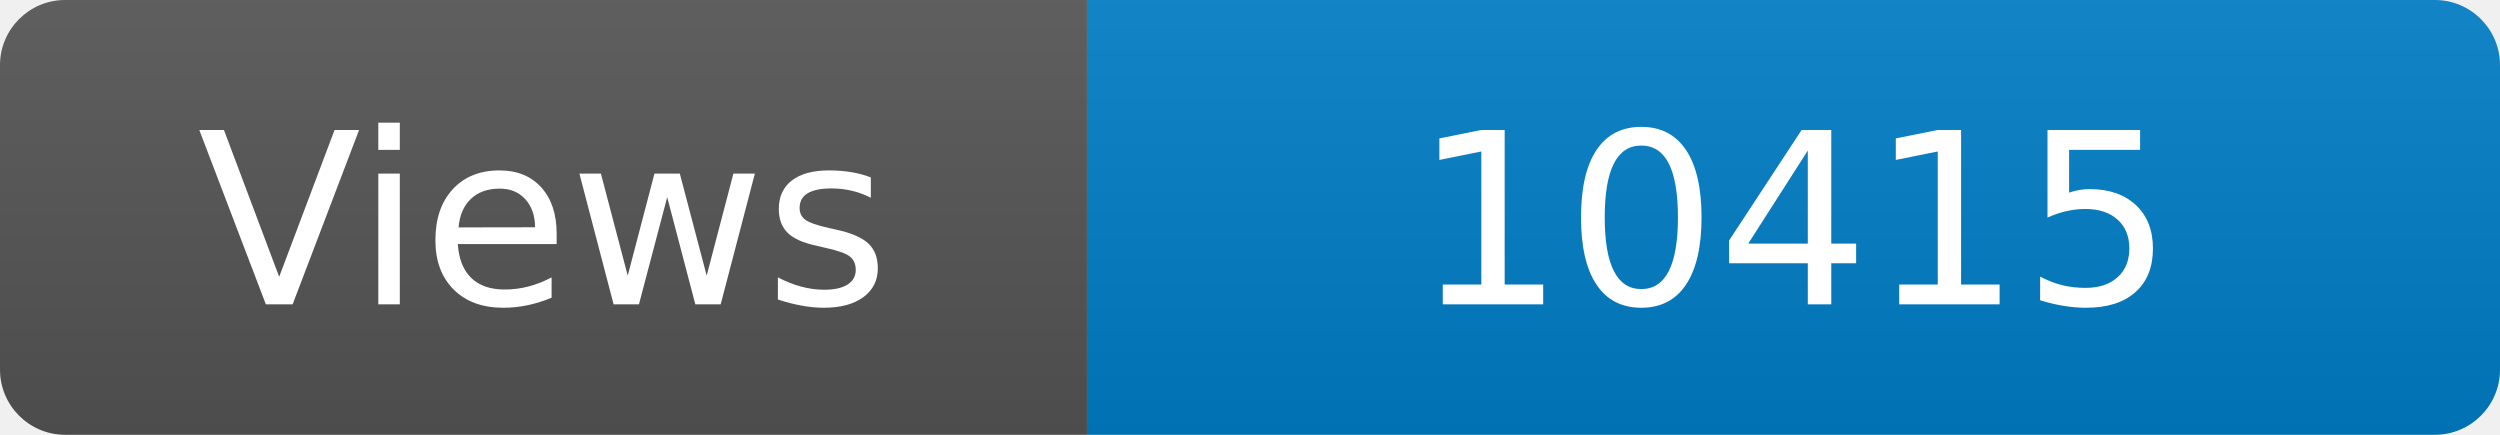
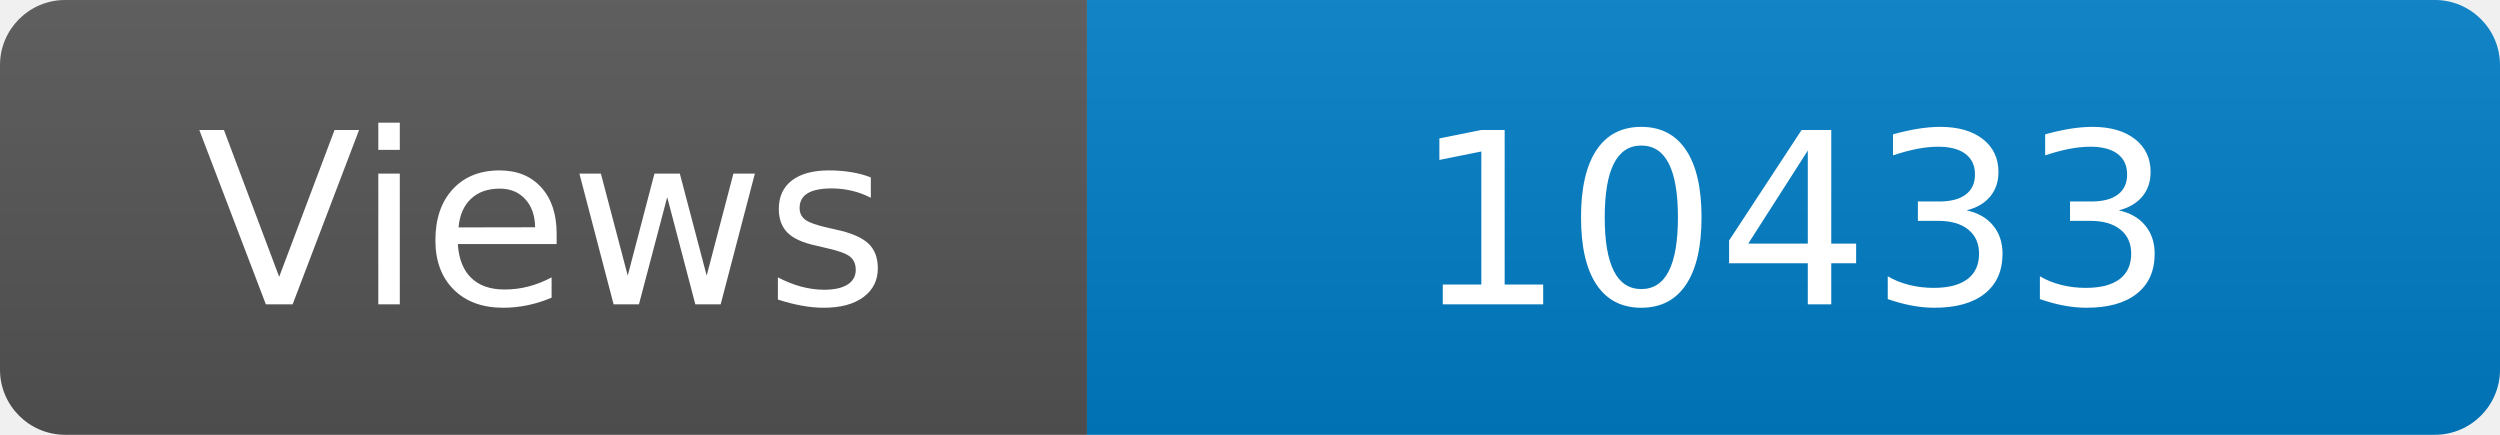
<svg xmlns="http://www.w3.org/2000/svg" width="115" height="20" role="img" aria-label="Maintained?: yes">
  <linearGradient id="s" x2="0" y2="100%">
    <stop offset="0" stop-color="#bbb" stop-opacity=".1" />
    <stop offset="1" stop-opacity=".1" />
  </linearGradient>
  <clipPath id="r">
    <rect width="115" height="20" rx="3" fill="#fff" />
  </clipPath>
  <g clip-path="url(#r)">
    <rect width="50" height="20" fill="#555" />
    <rect x="50" width="160" height="20" fill="#007ec6" />
    <rect width="115" height="20" fill="url(#s)" />
  </g>
  <g fill="#fff" text-anchor="middle" font-family="Verdana,Geneva,DejaVu Sans,sans-serif" font-size="110">
    <text x="250" y="140" transform="scale(.1)" fill="#fff">Views</text>
-     <text x="825" y="140" transform="scale(.1)" fill="#fff">10415</text>
+     <text x="825" y="140" transform="scale(.1)" fill="#fff">10433</text>
  </g>
</svg>
